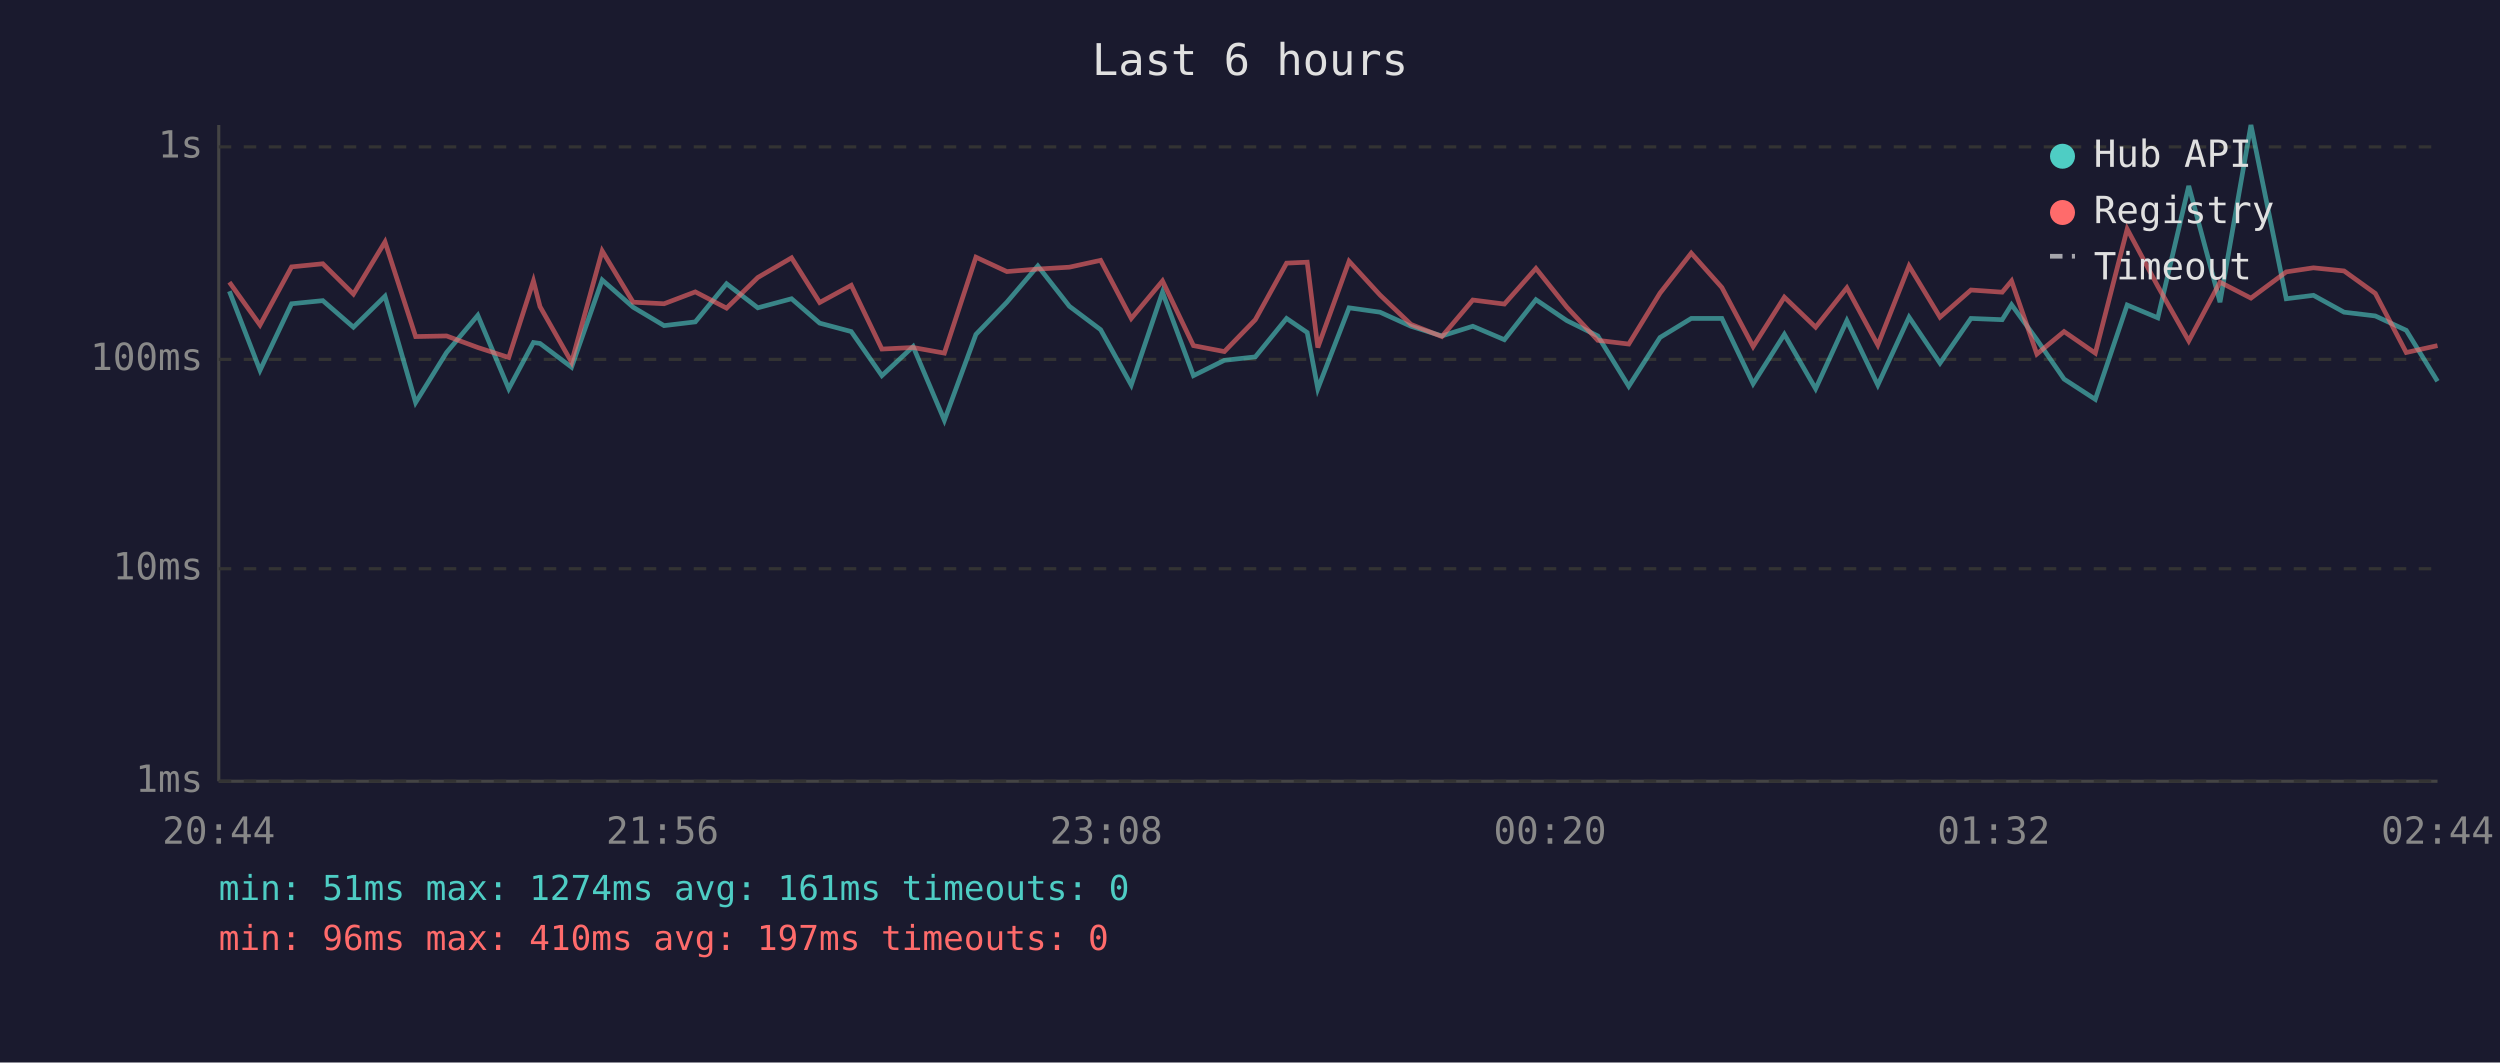
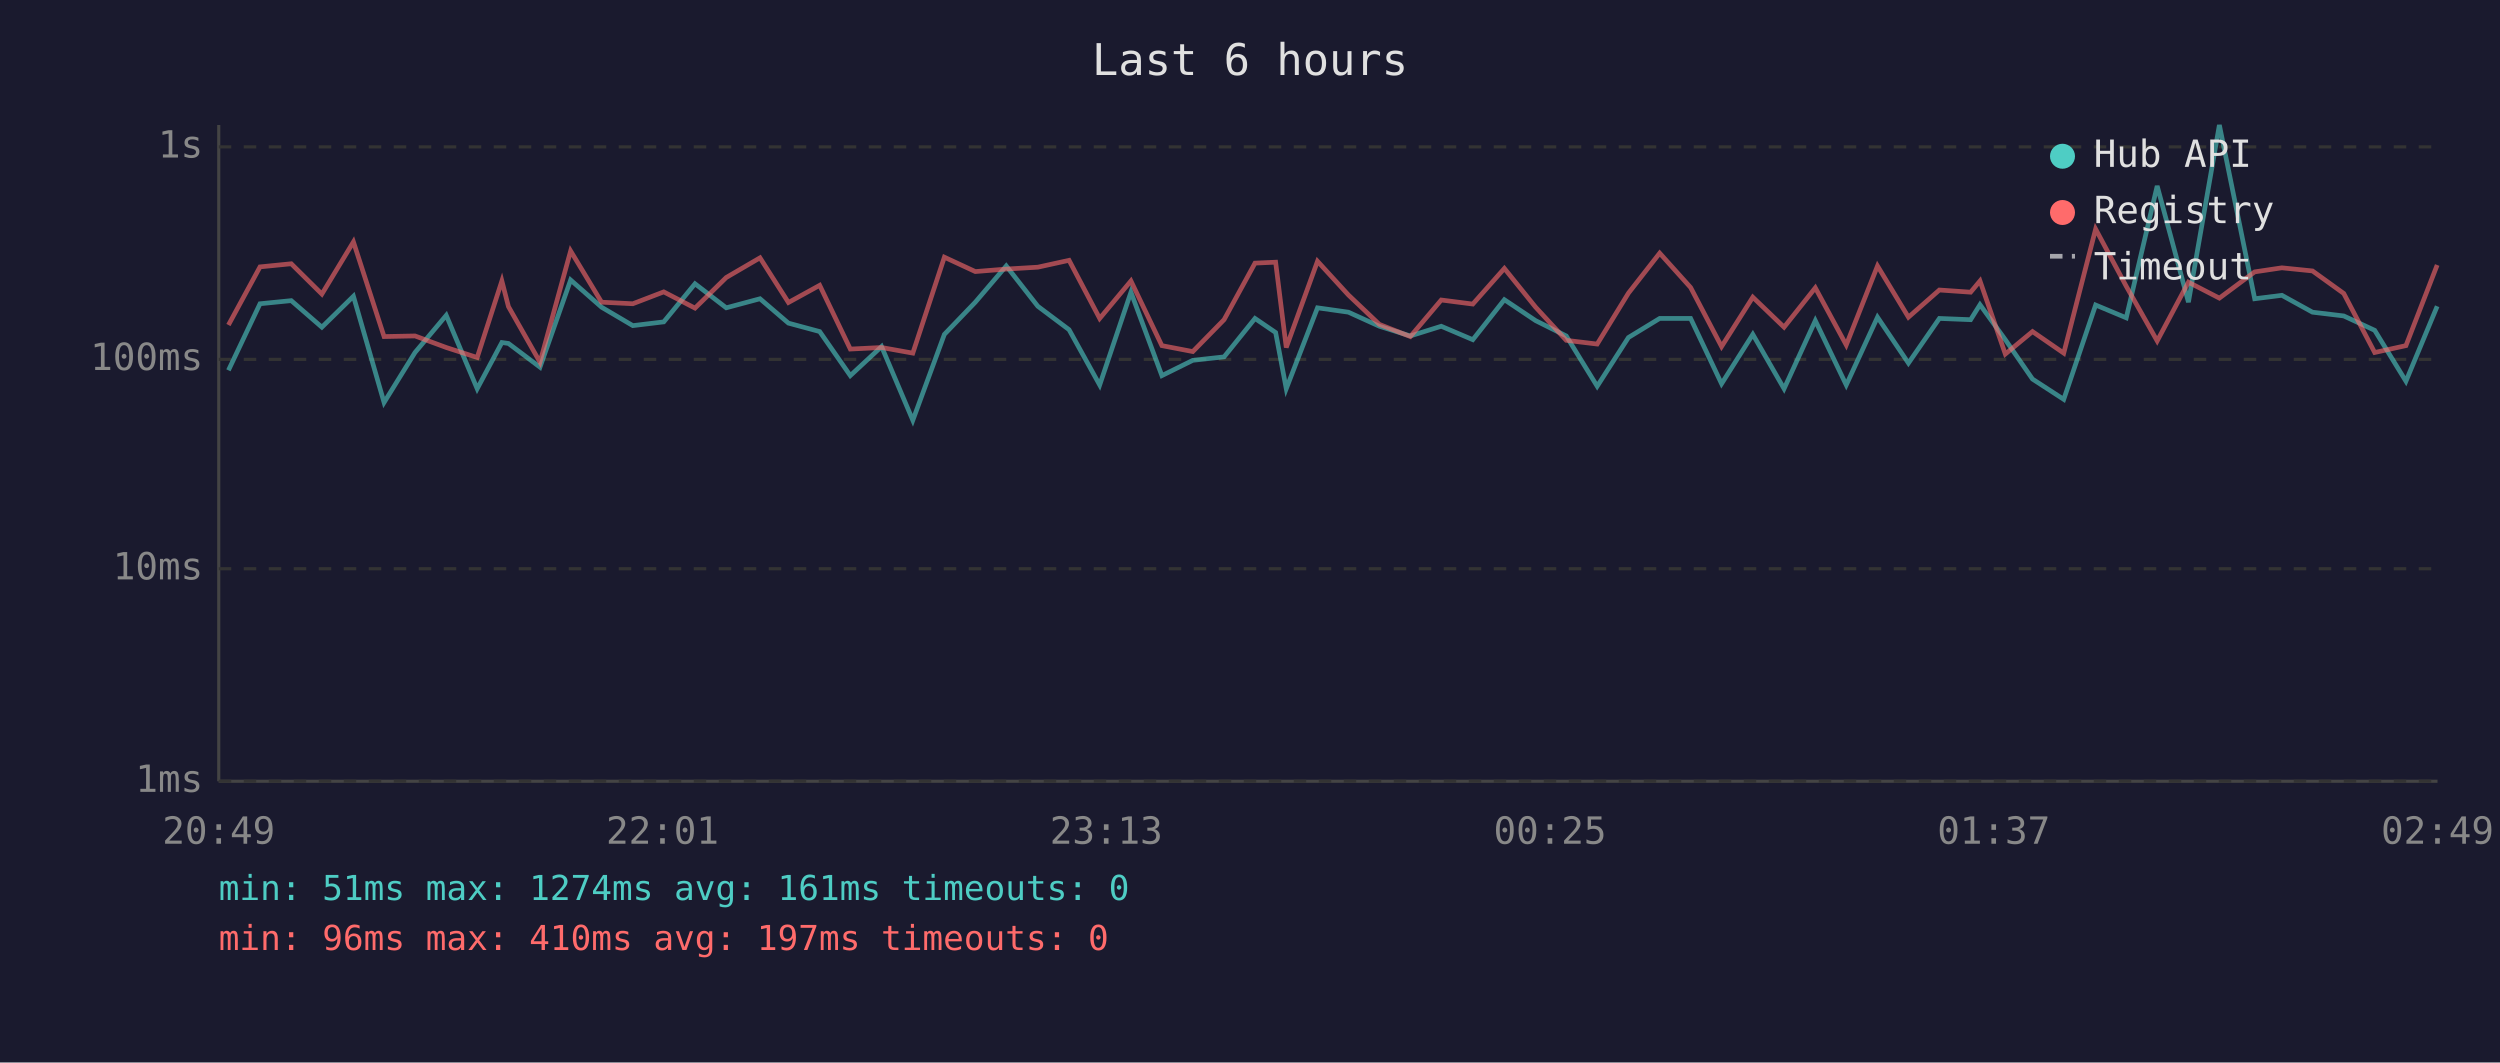
<svg xmlns="http://www.w3.org/2000/svg" viewBox="0 0 800 340" font-family="monospace" font-size="12">
  <rect width="800" height="340" fill="#1a1a2e" />
  <text x="400" y="24" fill="#e0e0e0" font-size="14" text-anchor="middle">Last 6 hours</text>
  <line x1="70" y1="40" x2="70" y2="250" stroke="#444" stroke-width="1" />
  <line x1="70" y1="250" x2="780" y2="250" stroke="#444" stroke-width="1" />
  <line x1="70" y1="250" x2="780" y2="250" stroke="#333" stroke-width="1" stroke-dasharray="4" />
  <text x="65" y="250" fill="#888" text-anchor="end" dominant-baseline="middle">1ms</text>
  <line x1="70" y1="182" x2="780" y2="182" stroke="#333" stroke-width="1" stroke-dasharray="4" />
  <text x="65" y="182" fill="#888" text-anchor="end" dominant-baseline="middle">10ms</text>
  <line x1="70" y1="115" x2="780" y2="115" stroke="#333" stroke-width="1" stroke-dasharray="4" />
  <text x="65" y="115" fill="#888" text-anchor="end" dominant-baseline="middle">100ms</text>
  <line x1="70" y1="47" x2="780" y2="47" stroke="#333" stroke-width="1" stroke-dasharray="4" />
  <text x="65" y="47" fill="#888" text-anchor="end" dominant-baseline="middle">1s</text>
-   <text x="70" y="270" fill="#888" text-anchor="middle">20:44</text>
-   <text x="212" y="270" fill="#888" text-anchor="middle">21:56</text>
-   <text x="354" y="270" fill="#888" text-anchor="middle">23:08</text>
-   <text x="496" y="270" fill="#888" text-anchor="middle">00:20</text>
-   <text x="638" y="270" fill="#888" text-anchor="middle">01:32</text>
-   <text x="780" y="270" fill="#888" text-anchor="middle">02:44</text>
-   <polyline points="73.4,93.2 83.2,118.5 93.3,97.2 103.3,96.2 113.1,104.7 123.2,94.8 133.0,128.8 142.9,112.8 152.9,100.9 162.8,124.4 170.7,109.6 172.8,109.9 182.9,117.5 192.7,89.6 202.6,98.3 212.5,104.2 222.5,103.0 232.5,90.8 242.5,98.5 253.3,95.6 262.3,103.4 272.4,106.1 282.2,120.2 292.2,110.9 302.2,134.5 312.3,107.0 322.2,96.7 332.1,85.1 342.2,98.0 352.2,105.5 362.0,123.2 372.0,93.5 381.9,120.2 391.8,115.3 401.7,114.2 411.7,101.9 418.3,106.4 421.7,124.4 431.7,98.5 441.6,99.9 451.5,104.4 461.4,107.5 471.3,104.4 481.4,108.7 491.5,95.9 501.4,102.6 511.3,107.5 521.2,123.6 531.2,108.0 541.2,101.9 551.0,101.9 561.0,122.8 571.0,107.0 581.0,124.4 591.0,102.6 600.9,123.2 610.9,101.5 620.8,116.2 630.7,101.9 640.7,102.3 643.7,97.5 651.8,108.7 660.5,121.3 670.5,127.8 680.7,97.6 690.5,101.7 700.4,59.5 710.4,96.7 720.3,40.0 731.6,95.6 740.3,94.5 750.1,99.9 760.1,101.1 770.0,105.7 780.0,122.0" fill="none" stroke="#4ecdc4" stroke-width="1.5" opacity="0.6" />
-   <polyline points="73.4,90.3 83.2,104.0 93.3,85.4 103.3,84.4 113.1,94.1 123.2,77.4 133.0,107.7 142.9,107.5 152.9,111.2 162.8,114.4 170.7,89.9 172.8,98.1 182.9,115.9 192.7,80.3 202.6,96.7 212.5,97.2 222.5,93.4 232.5,98.6 242.5,88.8 253.3,82.5 262.3,96.8 272.4,91.3 282.2,111.7 292.2,111.2 302.2,113.0 312.3,82.3 322.2,86.9 332.1,86.1 342.2,85.5 352.2,83.3 362.0,101.9 372.0,89.9 381.9,110.6 391.8,112.5 401.7,102.3 411.7,84.2 418.3,83.9 421.7,111.2 431.7,83.6 441.6,94.4 451.5,103.8 461.4,107.7 471.3,96.0 481.4,97.3 491.5,85.9 501.4,98.3 511.3,108.9 521.2,110.1 531.2,93.8 541.2,81.0 551.0,92.0 561.0,110.9 571.0,95.1 581.0,104.7 591.0,92.1 600.9,110.4 610.9,85.1 620.8,101.5 630.7,92.8 640.7,93.5 643.7,89.9 651.8,113.3 660.5,106.1 670.5,113.0 680.7,73.3 690.5,91.6 700.4,109.1 710.4,90.3 720.3,95.4 731.6,87.0 740.3,85.7 750.1,86.7 760.1,93.9 770.0,112.8 780.0,110.6" fill="none" stroke="#ff6b6b" stroke-width="1.5" opacity="0.6" />
+   <text x="70" y="270" fill="#888" text-anchor="middle">20:49</text>
+   <text x="212" y="270" fill="#888" text-anchor="middle">22:01</text>
+   <text x="354" y="270" fill="#888" text-anchor="middle">23:13</text>
+   <text x="496" y="270" fill="#888" text-anchor="middle">00:25</text>
+   <text x="638" y="270" fill="#888" text-anchor="middle">01:37</text>
+   <text x="780" y="270" fill="#888" text-anchor="middle">02:49</text>
+   <polyline points="73.1,118.5 83.2,97.2 93.2,96.2 103.0,104.7 113.1,94.8 122.9,128.8 132.8,112.8 142.8,100.9 152.7,124.4 160.6,109.6 162.7,109.9 172.8,117.5 182.6,89.6 192.5,98.3 202.5,104.2 212.4,103.0 222.4,90.8 232.4,98.5 243.2,95.6 252.3,103.4 262.3,106.1 272.1,120.2 282.1,110.9 292.1,134.5 302.2,107.0 312.1,96.7 322.0,85.1 332.1,98.0 342.1,105.5 351.9,123.2 361.9,93.5 371.8,120.2 381.7,115.3 391.7,114.2 401.6,101.9 408.2,106.4 411.6,124.4 421.6,98.5 431.5,99.9 441.4,104.4 451.3,107.5 461.2,104.4 471.3,108.7 481.4,95.9 491.4,102.6 501.2,107.5 511.1,123.6 521.1,108.0 531.1,101.9 541.0,101.9 550.9,122.8 560.9,107.0 570.9,124.4 580.9,102.6 590.8,123.2 600.8,101.5 610.7,116.2 620.6,101.9 630.6,102.3 633.6,97.5 641.7,108.7 650.4,121.3 660.4,127.8 670.6,97.6 680.4,101.7 690.3,59.5 700.3,96.7 710.2,40.0 721.5,95.6 730.2,94.5 740.0,99.9 750.0,101.1 759.9,105.7 769.9,122.0 779.9,98.0" fill="none" stroke="#4ecdc4" stroke-width="1.5" opacity="0.6" />
+   <polyline points="73.1,104.0 83.2,85.4 93.2,84.4 103.0,94.1 113.1,77.4 122.9,107.7 132.8,107.5 142.8,111.2 152.7,114.4 160.6,89.9 162.7,98.1 172.8,115.9 182.6,80.3 192.5,96.7 202.5,97.2 212.4,93.4 222.4,98.6 232.4,88.8 243.2,82.5 252.3,96.8 262.3,91.3 272.1,111.7 282.1,111.2 292.1,113.0 302.2,82.3 312.1,86.9 322.0,86.1 332.1,85.5 342.1,83.3 351.9,101.9 361.9,89.9 371.8,110.6 381.7,112.5 391.7,102.3 401.6,84.2 408.2,83.9 411.6,111.2 421.6,83.6 431.5,94.4 441.4,103.8 451.3,107.7 461.2,96.0 471.3,97.3 481.4,85.9 491.4,98.3 501.2,108.9 511.1,110.1 521.1,93.8 531.1,81.0 541.0,92.0 550.9,110.9 560.9,95.1 570.9,104.7 580.9,92.1 590.8,110.4 600.8,85.1 610.7,101.5 620.6,92.8 630.6,93.5 633.6,89.9 641.7,113.3 650.4,106.1 660.4,113.0 670.6,73.3 680.4,91.6 690.3,109.1 700.3,90.3 710.2,95.4 721.5,87.0 730.2,85.7 740.0,86.7 750.0,93.9 759.9,112.8 769.9,110.6 779.9,84.8" fill="none" stroke="#ff6b6b" stroke-width="1.5" opacity="0.6" />
  <circle cx="660" cy="50" r="4" fill="#4ecdc4" />
  <text x="670" y="50" fill="#e0e0e0" dominant-baseline="middle">Hub API</text>
  <circle cx="660" cy="68" r="4" fill="#ff6b6b" />
  <text x="670" y="68" fill="#e0e0e0" dominant-baseline="middle">Registry</text>
  <line x1="656" y1="82" x2="664" y2="82" stroke="#e0e0e0" stroke-width="1.5" stroke-dasharray="4,3" opacity="0.7" />
  <text x="670" y="86" fill="#e0e0e0" dominant-baseline="middle">Timeout</text>
  <text x="70" y="288" fill="#4ecdc4" font-size="11">min: 51ms  max: 1274ms  avg: 161ms  timeouts: 0</text>
  <text x="70" y="304" fill="#ff6b6b" font-size="11">min: 96ms  max: 410ms  avg: 197ms  timeouts: 0</text>
</svg>
